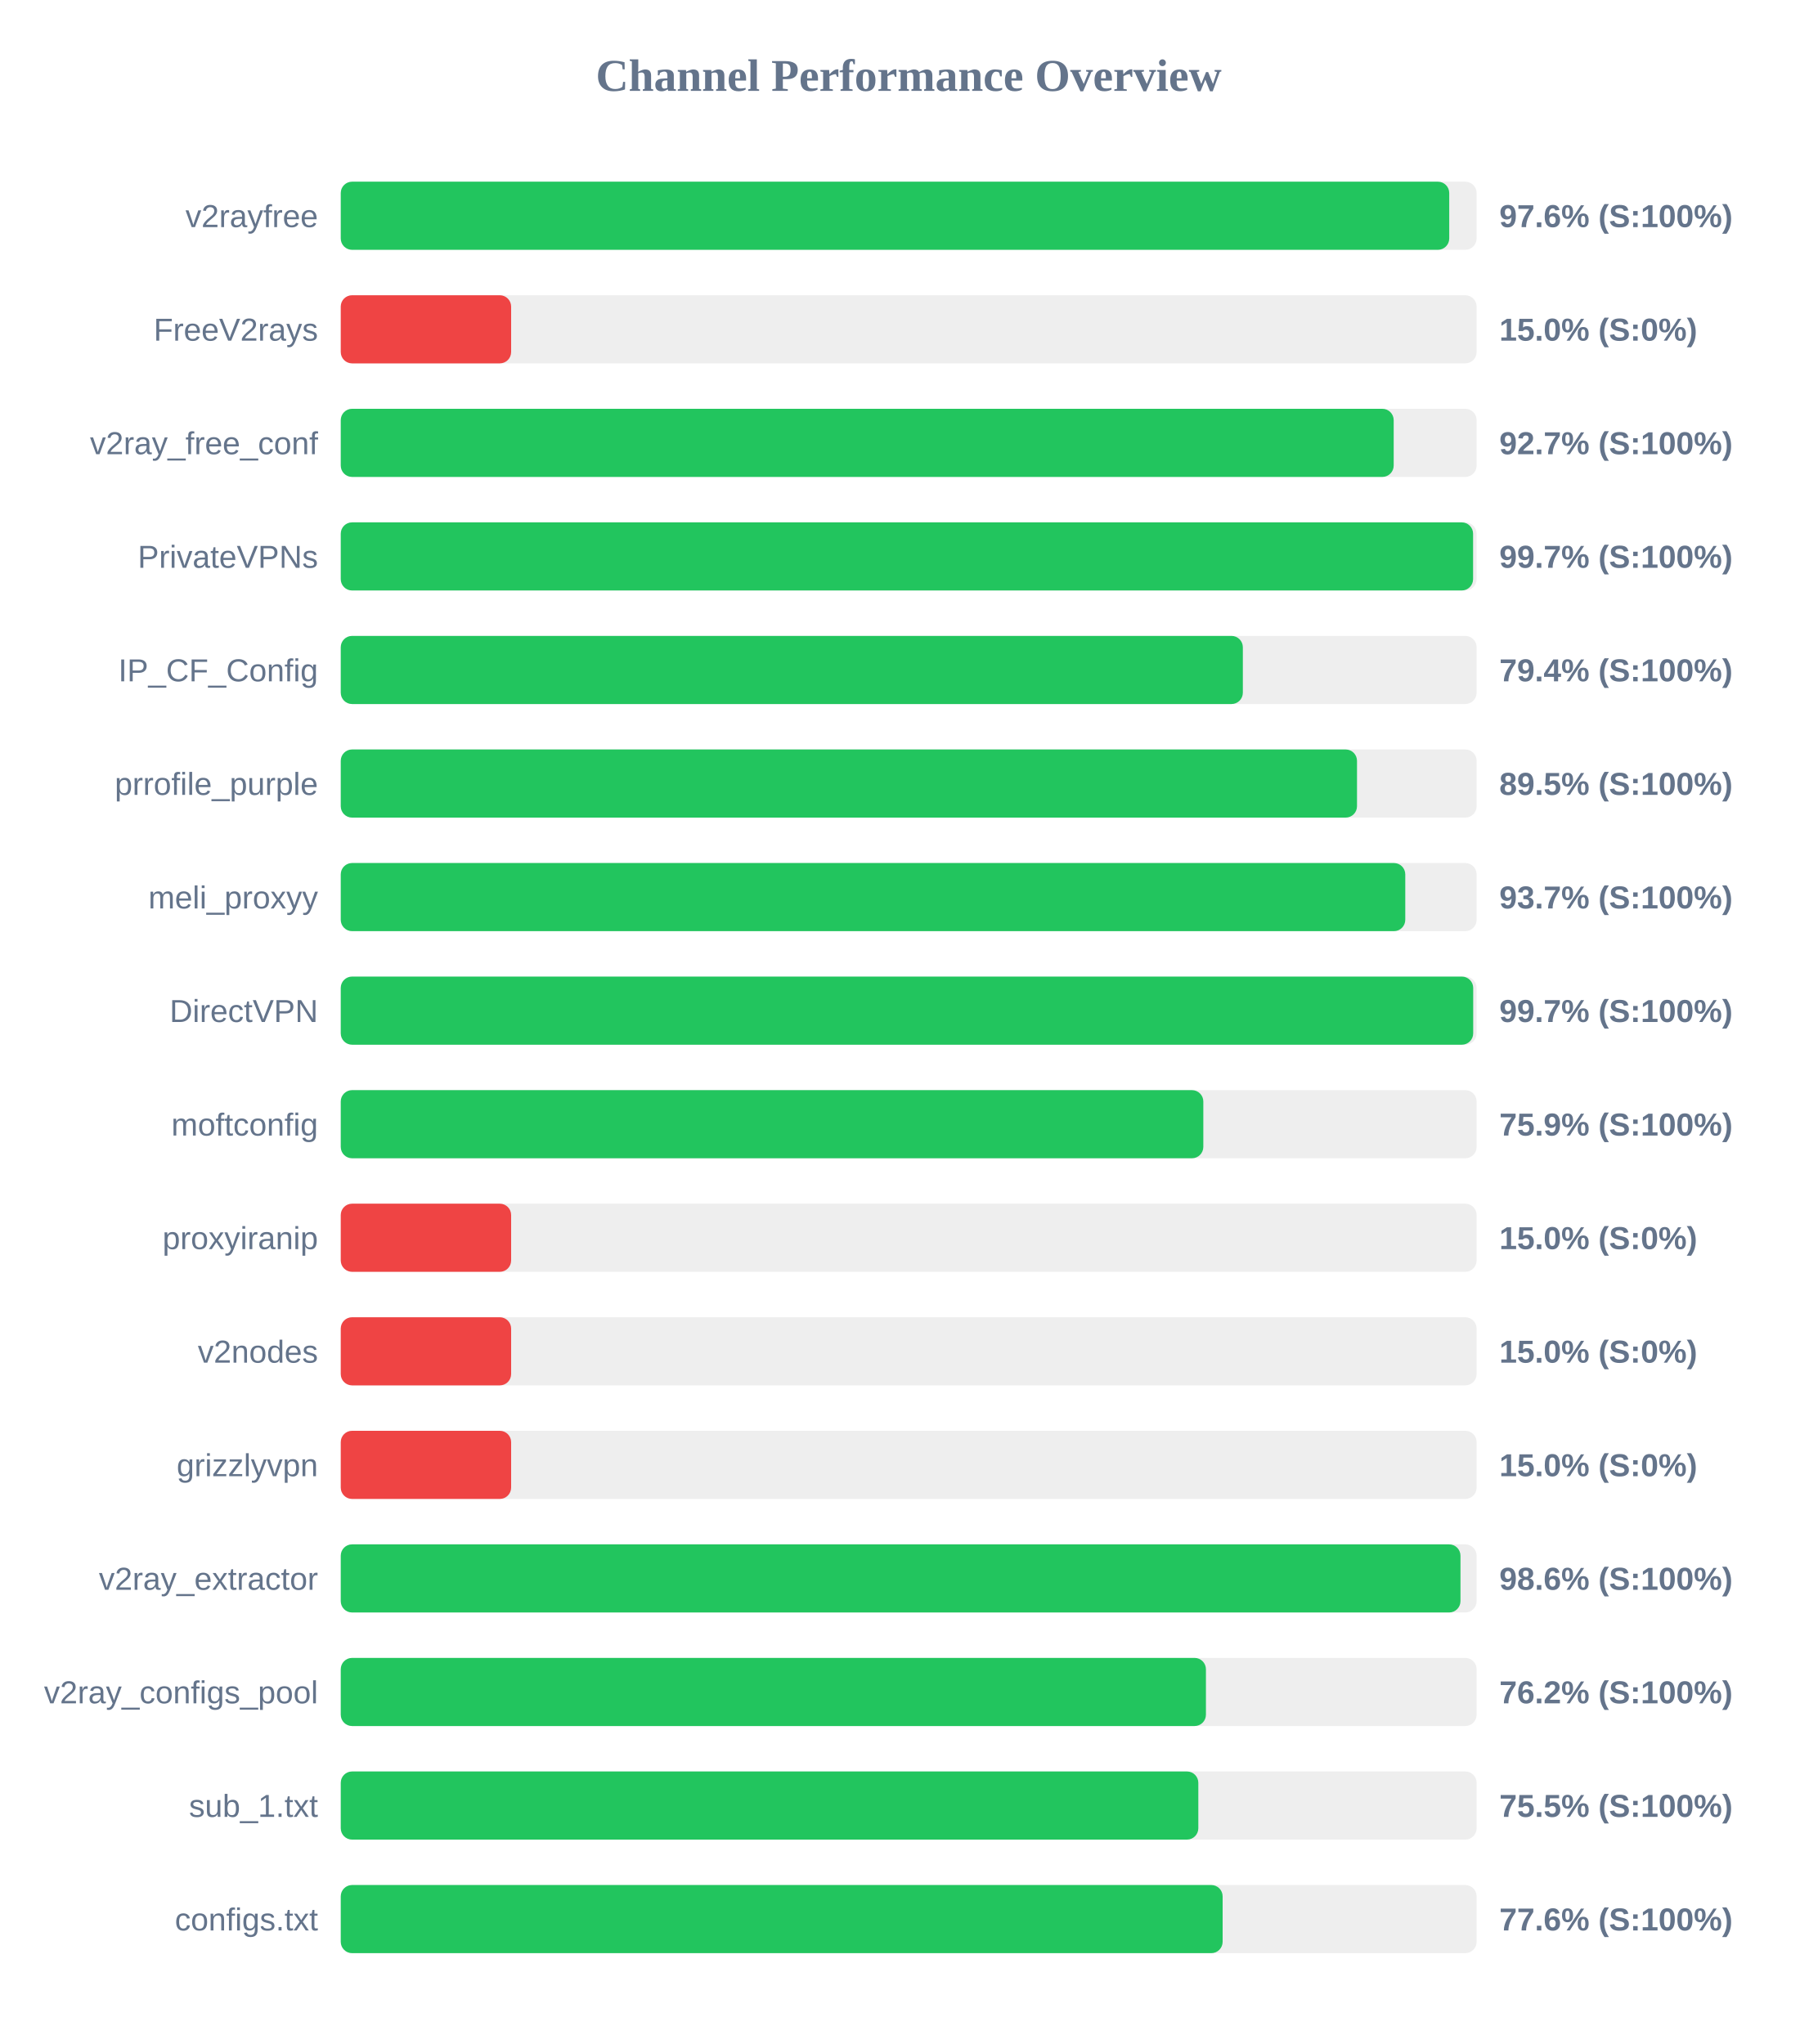
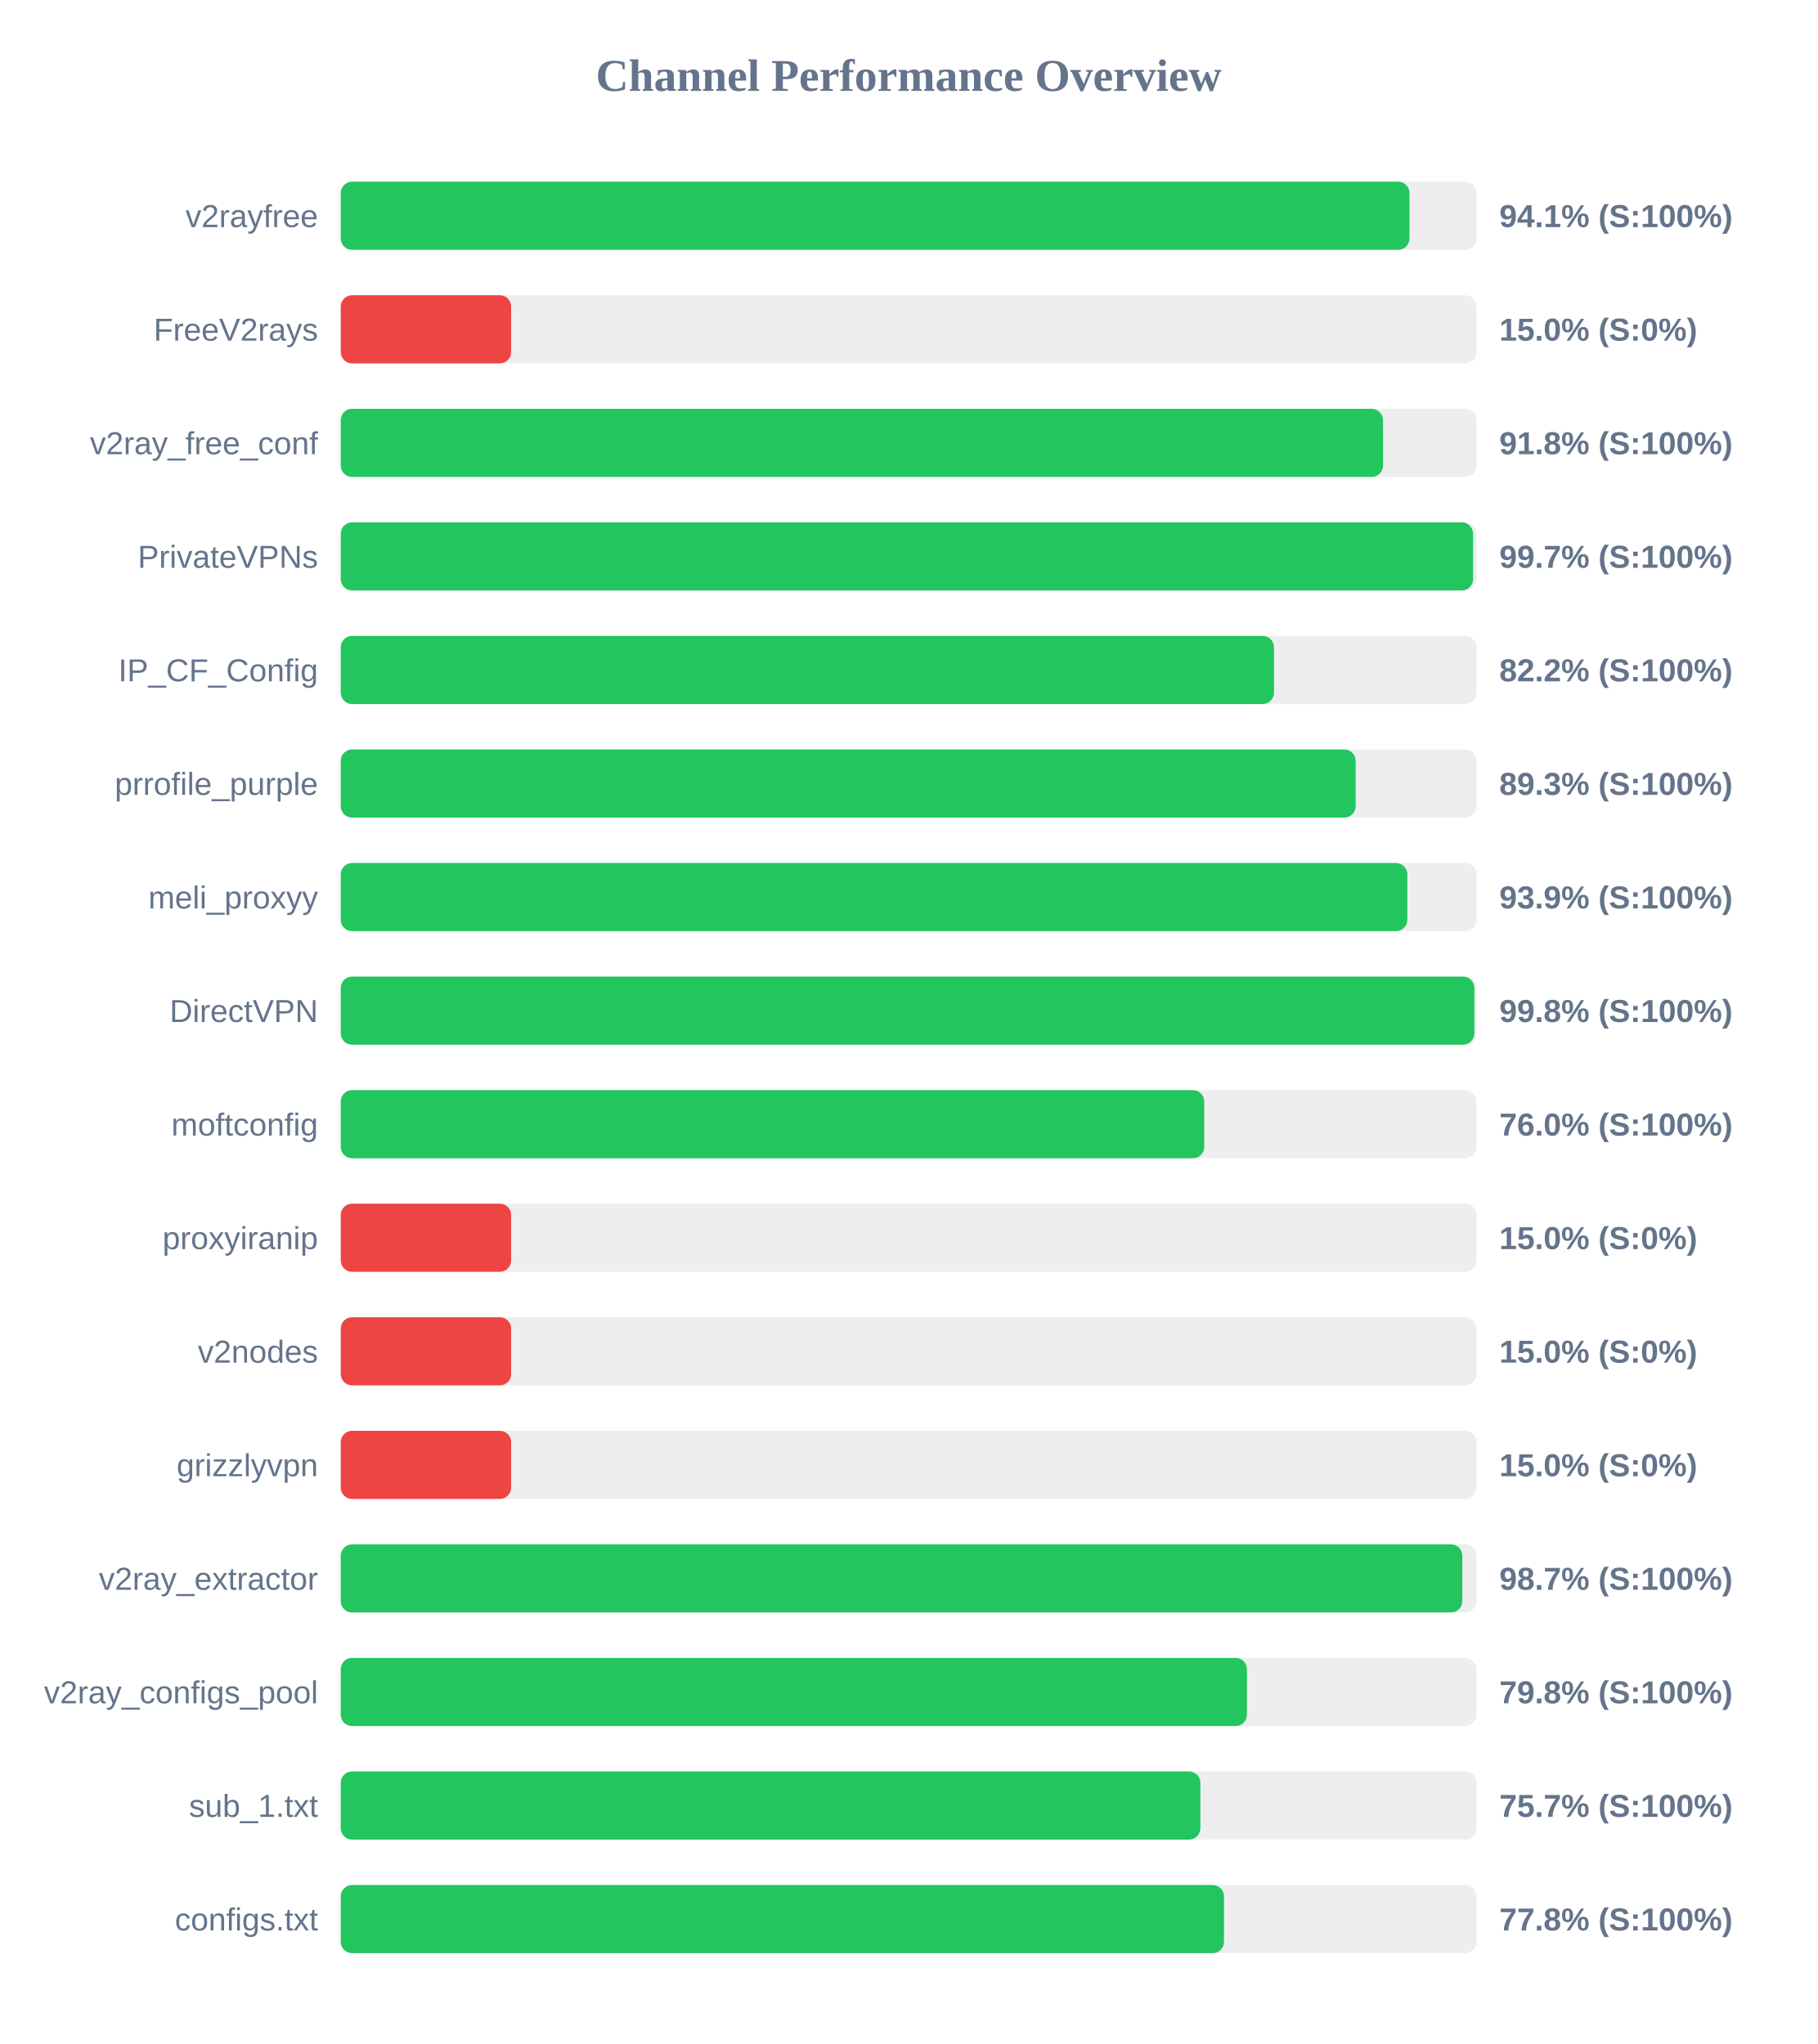
<svg xmlns="http://www.w3.org/2000/svg" width="800" height="900" version="1.1">
  <style>
        .row { font: 14px Arial; fill: #64748b; }
        .score { font: bold 14px Arial; fill: #64748b; }
    </style>
  <text x="400" y="40" text-anchor="middle" font-size="20px" font-weight="bold" fill="#64748b">Channel Performance Overview</text>
  <rect x="150" y="80" width="500" height="30" fill="#eee" rx="5" />
-   <rect x="150" y="80" width="487.95" height="30" fill="#22c55e" rx="5" />
+   <rect x="150" y="80" width="470.45" height="30" fill="#22c55e" rx="5" />
  <text x="140" y="100" text-anchor="end" class="row">v2rayfree</text>
-   <text x="660" y="100" text-anchor="start" class="score">97.6% (S:100%)</text>
+   <text x="660" y="100" text-anchor="start" class="score">94.1% (S:100%)</text>
  <rect x="150" y="130" width="500" height="30" fill="#eee" rx="5" />
  <rect x="150" y="130" width="75.0" height="30" fill="#ef4444" rx="5" />
  <text x="140" y="150" text-anchor="end" class="row">FreeV2rays</text>
  <text x="660" y="150" text-anchor="start" class="score">15.0% (S:0%)</text>
  <rect x="150" y="180" width="500" height="30" fill="#eee" rx="5" />
-   <rect x="150" y="180" width="463.5" height="30" fill="#22c55e" rx="5" />
+   <rect x="150" y="180" width="458.8" height="30" fill="#22c55e" rx="5" />
  <text x="140" y="200" text-anchor="end" class="row">v2ray_free_conf</text>
-   <text x="660" y="200" text-anchor="start" class="score">92.7% (S:100%)</text>
+   <text x="660" y="200" text-anchor="start" class="score">91.8% (S:100%)</text>
  <rect x="150" y="230" width="500" height="30" fill="#eee" rx="5" />
  <rect x="150" y="230" width="498.45" height="30" fill="#22c55e" rx="5" />
  <text x="140" y="250" text-anchor="end" class="row">PrivateVPNs</text>
  <text x="660" y="250" text-anchor="start" class="score">99.7% (S:100%)</text>
  <rect x="150" y="280" width="500" height="30" fill="#eee" rx="5" />
-   <rect x="150" y="280" width="397.1" height="30" fill="#22c55e" rx="5" />
+   <rect x="150" y="280" width="410.8" height="30" fill="#22c55e" rx="5" />
  <text x="140" y="300" text-anchor="end" class="row">IP_CF_Config</text>
-   <text x="660" y="300" text-anchor="start" class="score">79.4% (S:100%)</text>
+   <text x="660" y="300" text-anchor="start" class="score">82.2% (S:100%)</text>
  <rect x="150" y="330" width="500" height="30" fill="#eee" rx="5" />
-   <rect x="150" y="330" width="447.35" height="30" fill="#22c55e" rx="5" />
+   <rect x="150" y="330" width="446.75" height="30" fill="#22c55e" rx="5" />
  <text x="140" y="350" text-anchor="end" class="row">prrofile_purple</text>
-   <text x="660" y="350" text-anchor="start" class="score">89.5% (S:100%)</text>
+   <text x="660" y="350" text-anchor="start" class="score">89.3% (S:100%)</text>
  <rect x="150" y="380" width="500" height="30" fill="#eee" rx="5" />
-   <rect x="150" y="380" width="468.6" height="30" fill="#22c55e" rx="5" />
+   <rect x="150" y="380" width="469.5" height="30" fill="#22c55e" rx="5" />
  <text x="140" y="400" text-anchor="end" class="row">meli_proxyy</text>
-   <text x="660" y="400" text-anchor="start" class="score">93.7% (S:100%)</text>
+   <text x="660" y="400" text-anchor="start" class="score">93.9% (S:100%)</text>
  <rect x="150" y="430" width="500" height="30" fill="#eee" rx="5" />
-   <rect x="150" y="430" width="498.5" height="30" fill="#22c55e" rx="5" />
+   <rect x="150" y="430" width="499.0" height="30" fill="#22c55e" rx="5" />
  <text x="140" y="450" text-anchor="end" class="row">DirectVPN</text>
-   <text x="660" y="450" text-anchor="start" class="score">99.7% (S:100%)</text>
+   <text x="660" y="450" text-anchor="start" class="score">99.8% (S:100%)</text>
  <rect x="150" y="480" width="500" height="30" fill="#eee" rx="5" />
-   <rect x="150" y="480" width="379.7" height="30" fill="#22c55e" rx="5" />
+   <rect x="150" y="480" width="380.1" height="30" fill="#22c55e" rx="5" />
  <text x="140" y="500" text-anchor="end" class="row">moftconfig</text>
-   <text x="660" y="500" text-anchor="start" class="score">75.9% (S:100%)</text>
+   <text x="660" y="500" text-anchor="start" class="score">76.0% (S:100%)</text>
  <rect x="150" y="530" width="500" height="30" fill="#eee" rx="5" />
  <rect x="150" y="530" width="75.0" height="30" fill="#ef4444" rx="5" />
  <text x="140" y="550" text-anchor="end" class="row">proxyiranip</text>
  <text x="660" y="550" text-anchor="start" class="score">15.0% (S:0%)</text>
  <rect x="150" y="580" width="500" height="30" fill="#eee" rx="5" />
  <rect x="150" y="580" width="75.0" height="30" fill="#ef4444" rx="5" />
  <text x="140" y="600" text-anchor="end" class="row">v2nodes</text>
  <text x="660" y="600" text-anchor="start" class="score">15.0% (S:0%)</text>
  <rect x="150" y="630" width="500" height="30" fill="#eee" rx="5" />
  <rect x="150" y="630" width="75.0" height="30" fill="#ef4444" rx="5" />
  <text x="140" y="650" text-anchor="end" class="row">grizzlyvpn</text>
  <text x="660" y="650" text-anchor="start" class="score">15.0% (S:0%)</text>
  <rect x="150" y="680" width="500" height="30" fill="#eee" rx="5" />
-   <rect x="150" y="680" width="492.9" height="30" fill="#22c55e" rx="5" />
+   <rect x="150" y="680" width="493.7" height="30" fill="#22c55e" rx="5" />
  <text x="140" y="700" text-anchor="end" class="row">v2ray_extractor</text>
-   <text x="660" y="700" text-anchor="start" class="score">98.6% (S:100%)</text>
+   <text x="660" y="700" text-anchor="start" class="score">98.7% (S:100%)</text>
  <rect x="150" y="730" width="500" height="30" fill="#eee" rx="5" />
-   <rect x="150" y="730" width="380.85" height="30" fill="#22c55e" rx="5" />
+   <rect x="150" y="730" width="398.9" height="30" fill="#22c55e" rx="5" />
  <text x="140" y="750" text-anchor="end" class="row">v2ray_configs_pool</text>
-   <text x="660" y="750" text-anchor="start" class="score">76.2% (S:100%)</text>
+   <text x="660" y="750" text-anchor="start" class="score">79.8% (S:100%)</text>
  <rect x="150" y="780" width="500" height="30" fill="#eee" rx="5" />
-   <rect x="150" y="780" width="377.5" height="30" fill="#22c55e" rx="5" />
+   <rect x="150" y="780" width="378.4" height="30" fill="#22c55e" rx="5" />
  <text x="140" y="800" text-anchor="end" class="row">sub_1.txt</text>
-   <text x="660" y="800" text-anchor="start" class="score">75.5% (S:100%)</text>
+   <text x="660" y="800" text-anchor="start" class="score">75.7% (S:100%)</text>
  <rect x="150" y="830" width="500" height="30" fill="#eee" rx="5" />
-   <rect x="150" y="830" width="388.2" height="30" fill="#22c55e" rx="5" />
+   <rect x="150" y="830" width="388.8" height="30" fill="#22c55e" rx="5" />
  <text x="140" y="850" text-anchor="end" class="row">configs.txt</text>
-   <text x="660" y="850" text-anchor="start" class="score">77.6% (S:100%)</text>
+   <text x="660" y="850" text-anchor="start" class="score">77.8% (S:100%)</text>
</svg>
